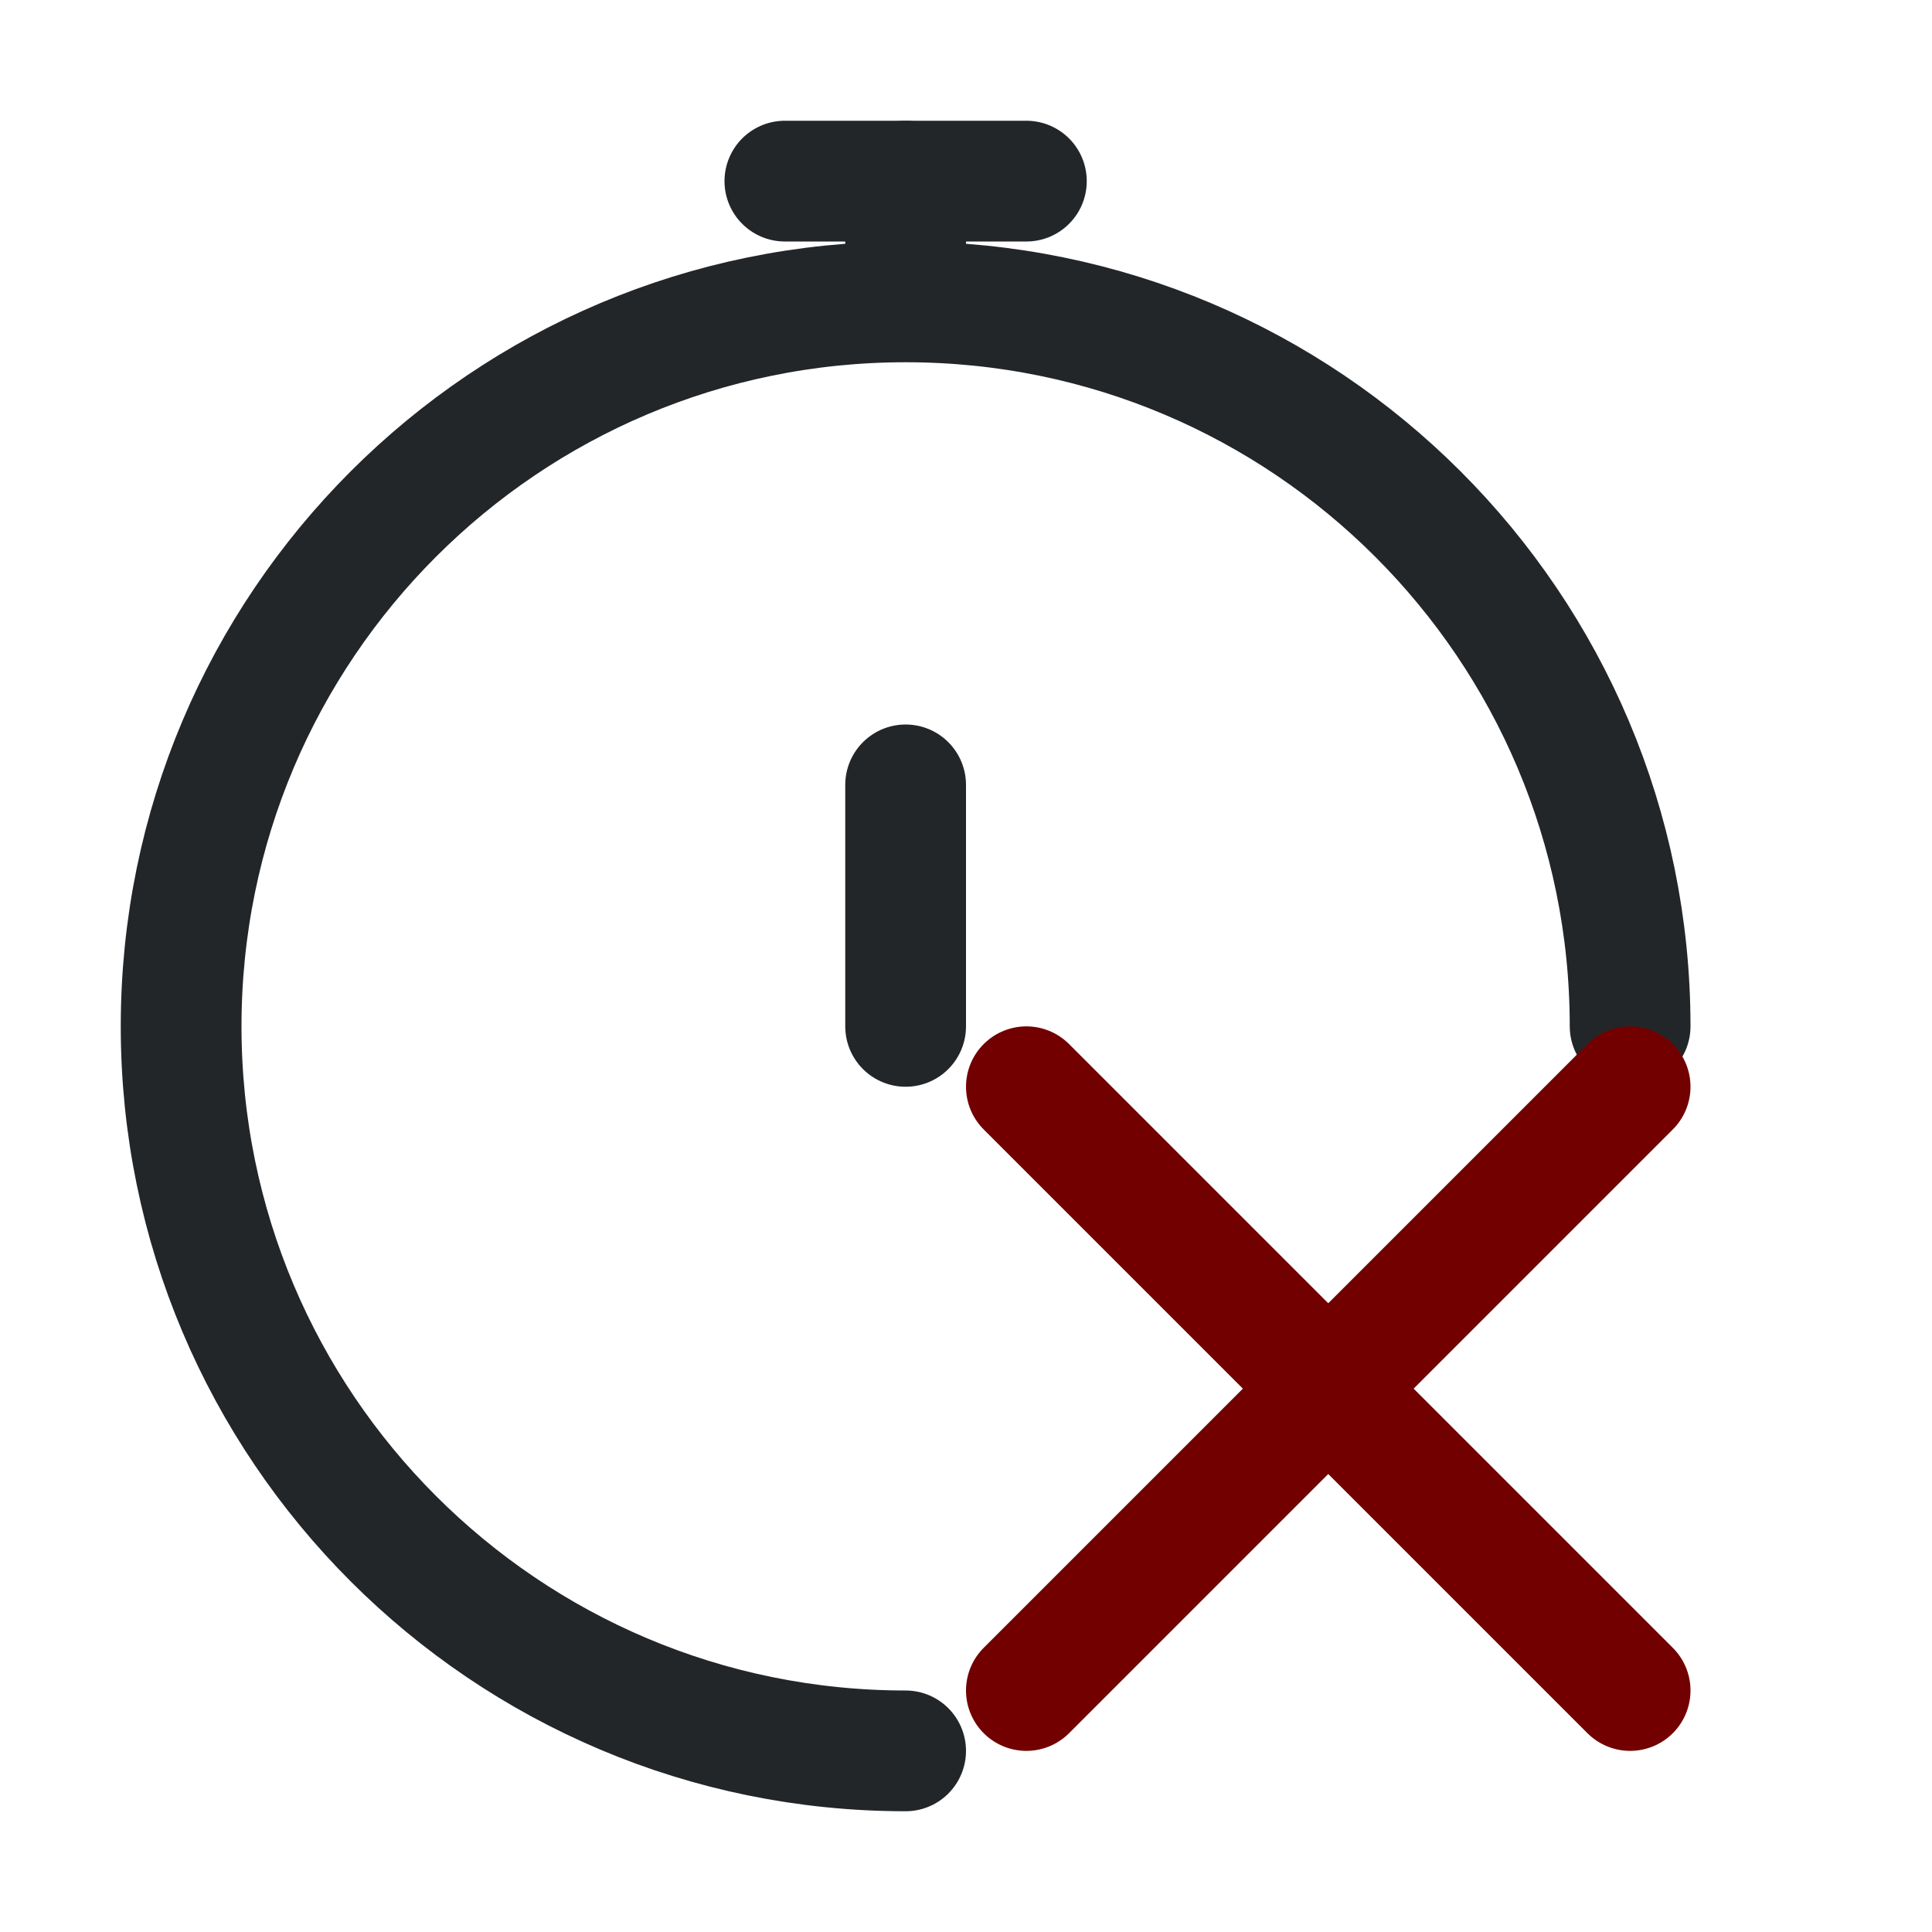
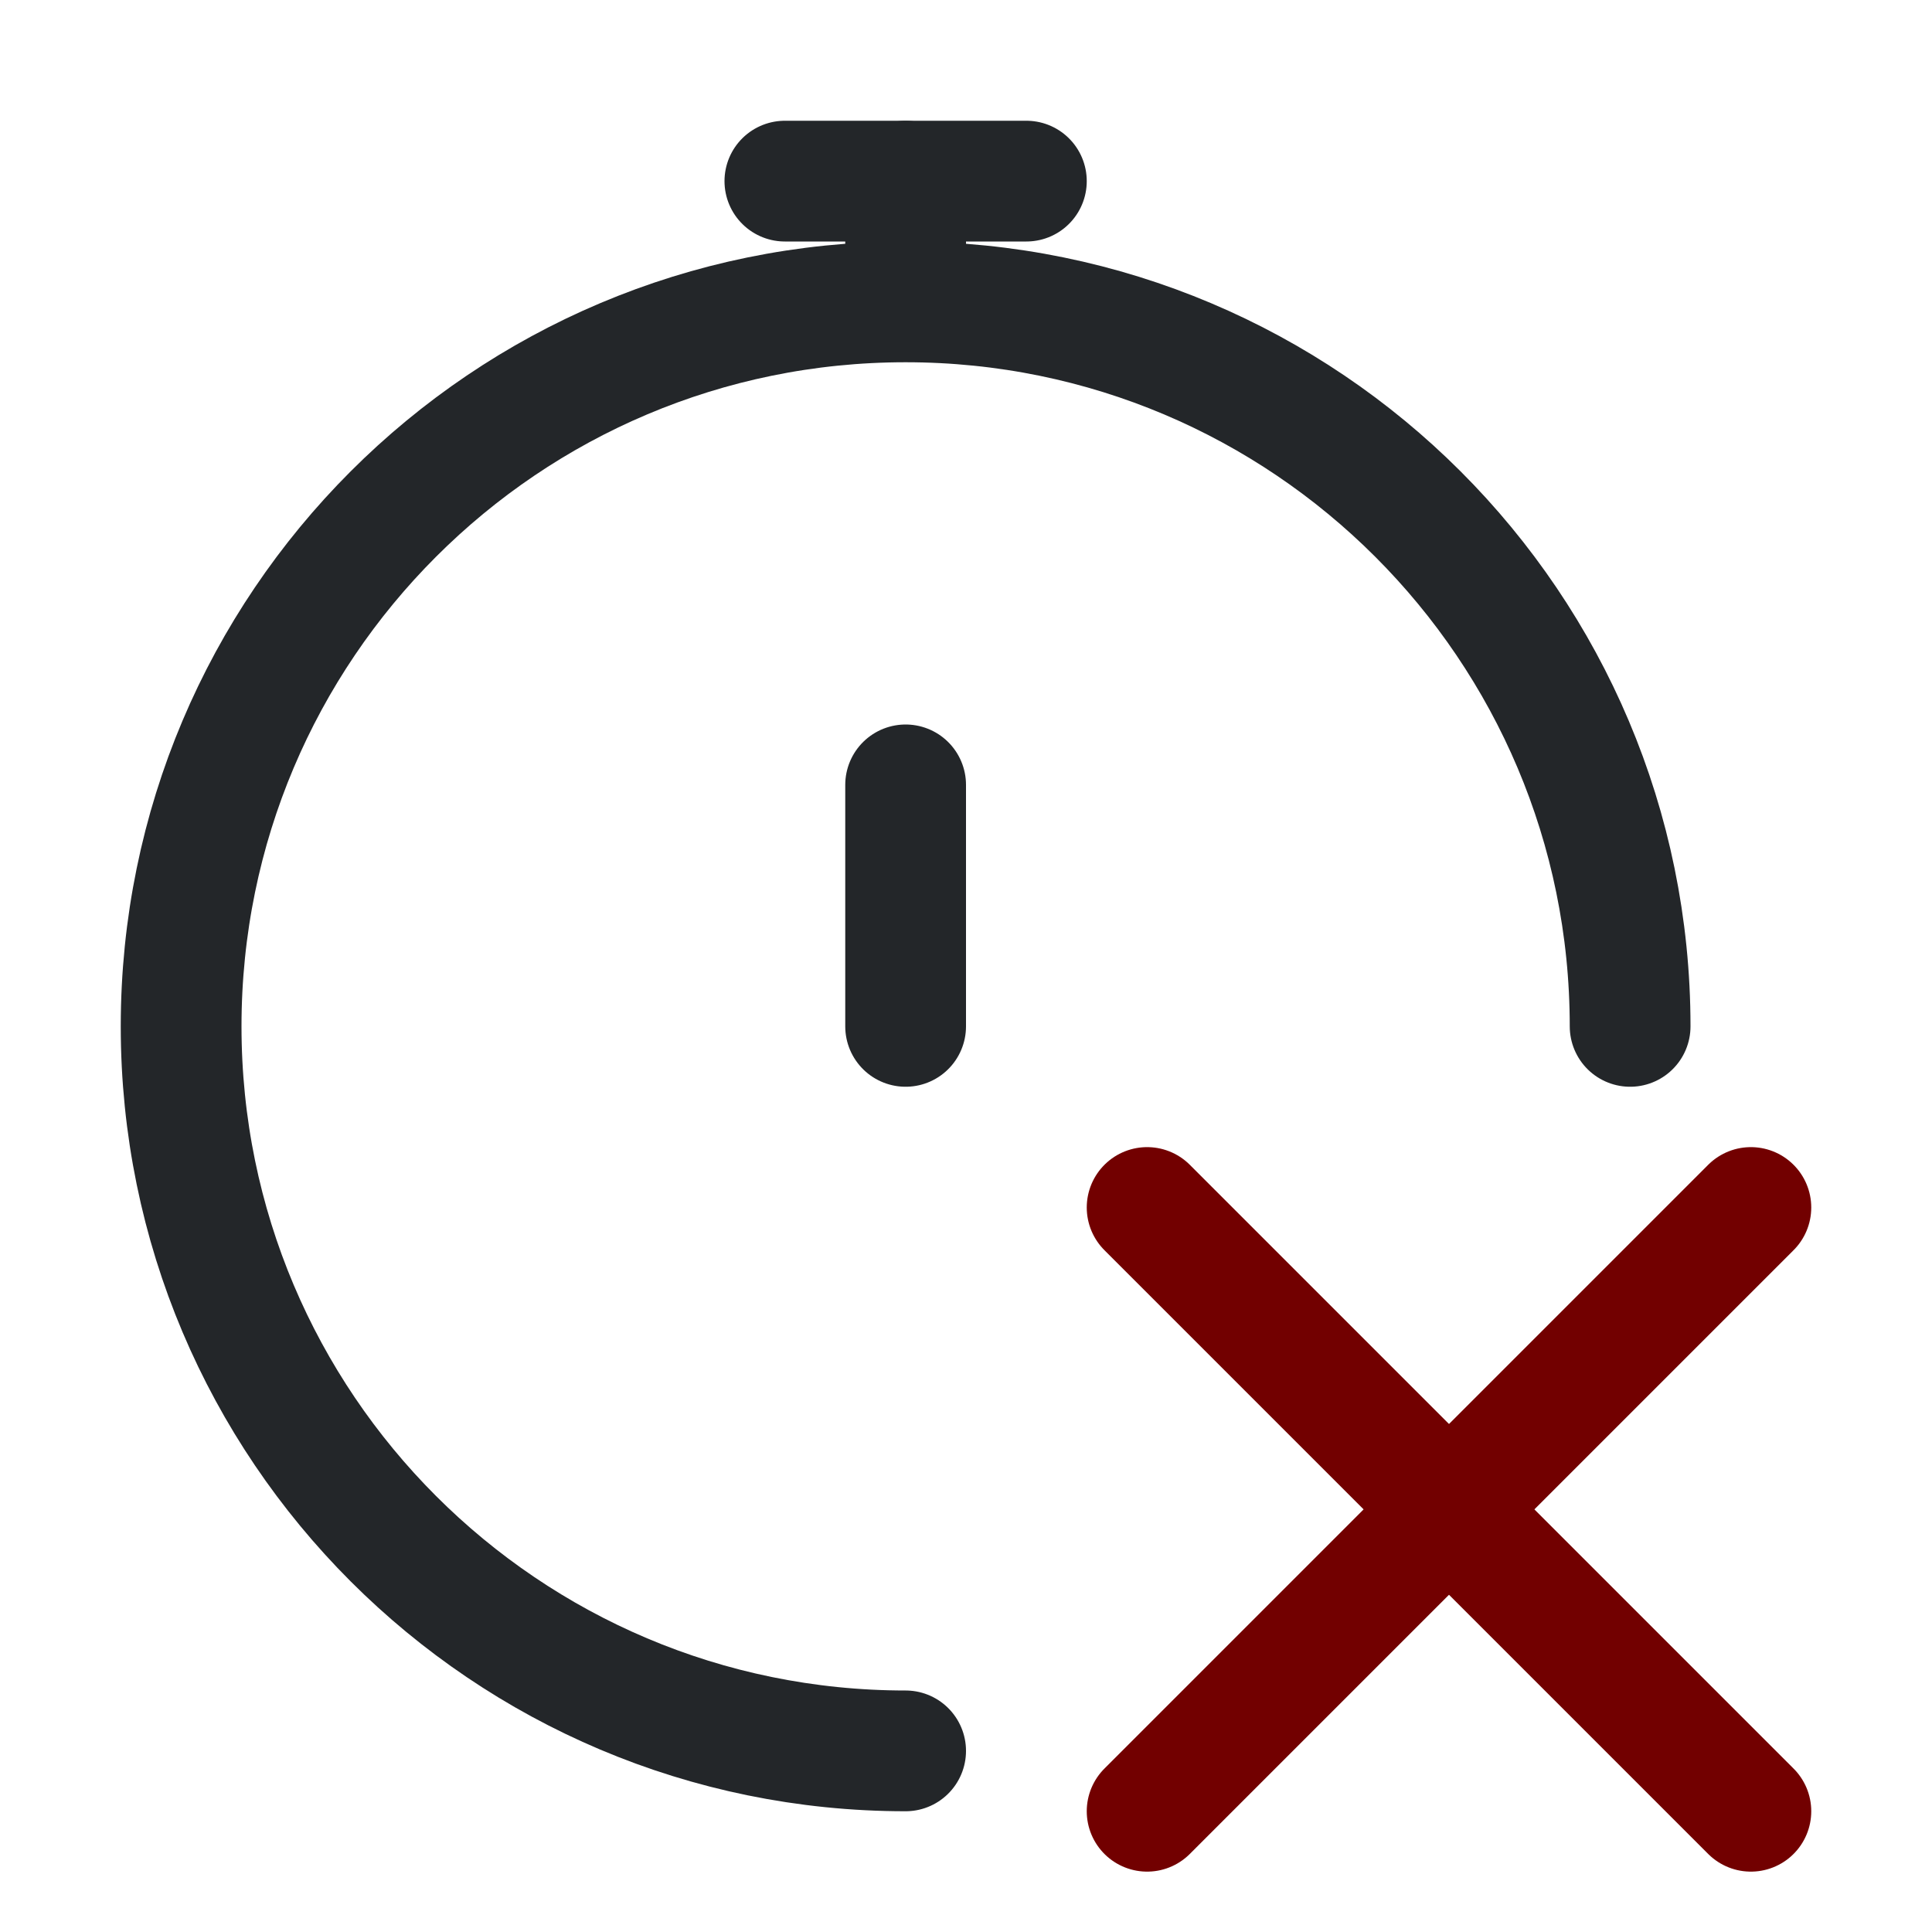
- <svg xmlns="http://www.w3.org/2000/svg" width="16" height="16" viewBox="0 0 16 16">
-   <defs>
+ <svg xmlns="http://www.w3.org/2000/svg" width="16" height="16" viewBox="0 0 16 16" version="1.1" id="svg4">
+   <defs id="defs1">
    <style id="current-color-scheme">.ColorScheme-Text{color:#232629}.ColorScheme-NegativeText{color:#720000}</style>
  </defs>
-   <path class="ColorScheme-Text" d="M7.5 14.5A6 6 0 1 1 13.5 8.5M7.5 1.5v1M7.5 6.5v2" fill="none" stroke="currentColor" stroke-linecap="round" />
-   <path class="ColorScheme-Text" d="M6.5 1.5h2" fill="none" stroke="currentColor" stroke-linecap="round" />
-   <g transform="translate(0,.5)">
-     <path d="M 8.5,8.5 l 5,5" class="ColorScheme-NegativeText" fill="none" stroke="currentColor" stroke-width="1" stroke-linecap="round" />
-     <path d="M 13.5,8.5 l -5,5" class="ColorScheme-NegativeText" fill="none" stroke="currentColor" stroke-width="1" stroke-linecap="round" />
+   <path class="ColorScheme-Text" d="M7.5 14.5A6 6 0 1 1 13.5 8.5M7.5 1.5v1M7.5 6.5v2" fill="none" stroke="currentColor" stroke-linecap="round" id="path1" />
+   <path class="ColorScheme-Text" d="M6.5 1.5h2" fill="none" stroke="currentColor" stroke-linecap="round" id="path2" />
+   <g transform="translate(1,1.5)" id="g4">
+     <path d="m 8.5,8.5 5,5" class="ColorScheme-NegativeText" fill="none" stroke="currentColor" stroke-width="1" stroke-linecap="round" id="path3" />
+     <path d="m 13.5,8.5 -5,5" class="ColorScheme-NegativeText" fill="none" stroke="currentColor" stroke-width="1" stroke-linecap="round" id="path4" />
  </g>
</svg>
